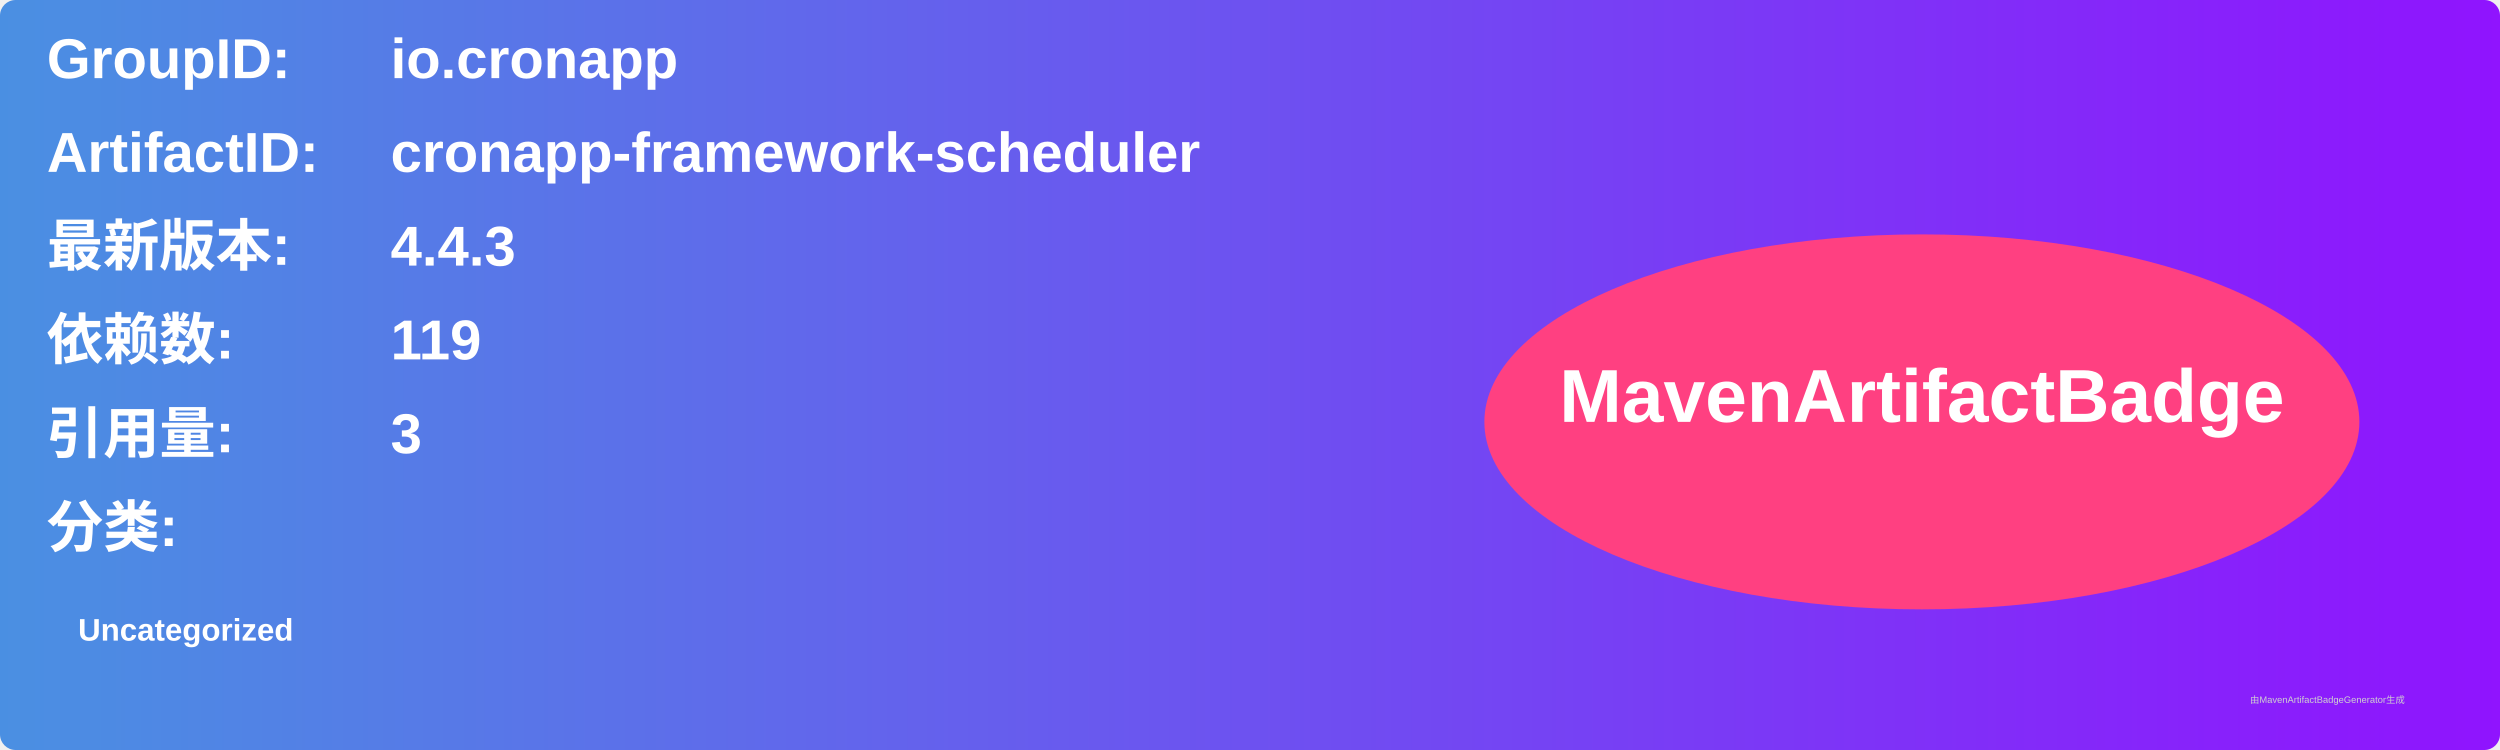
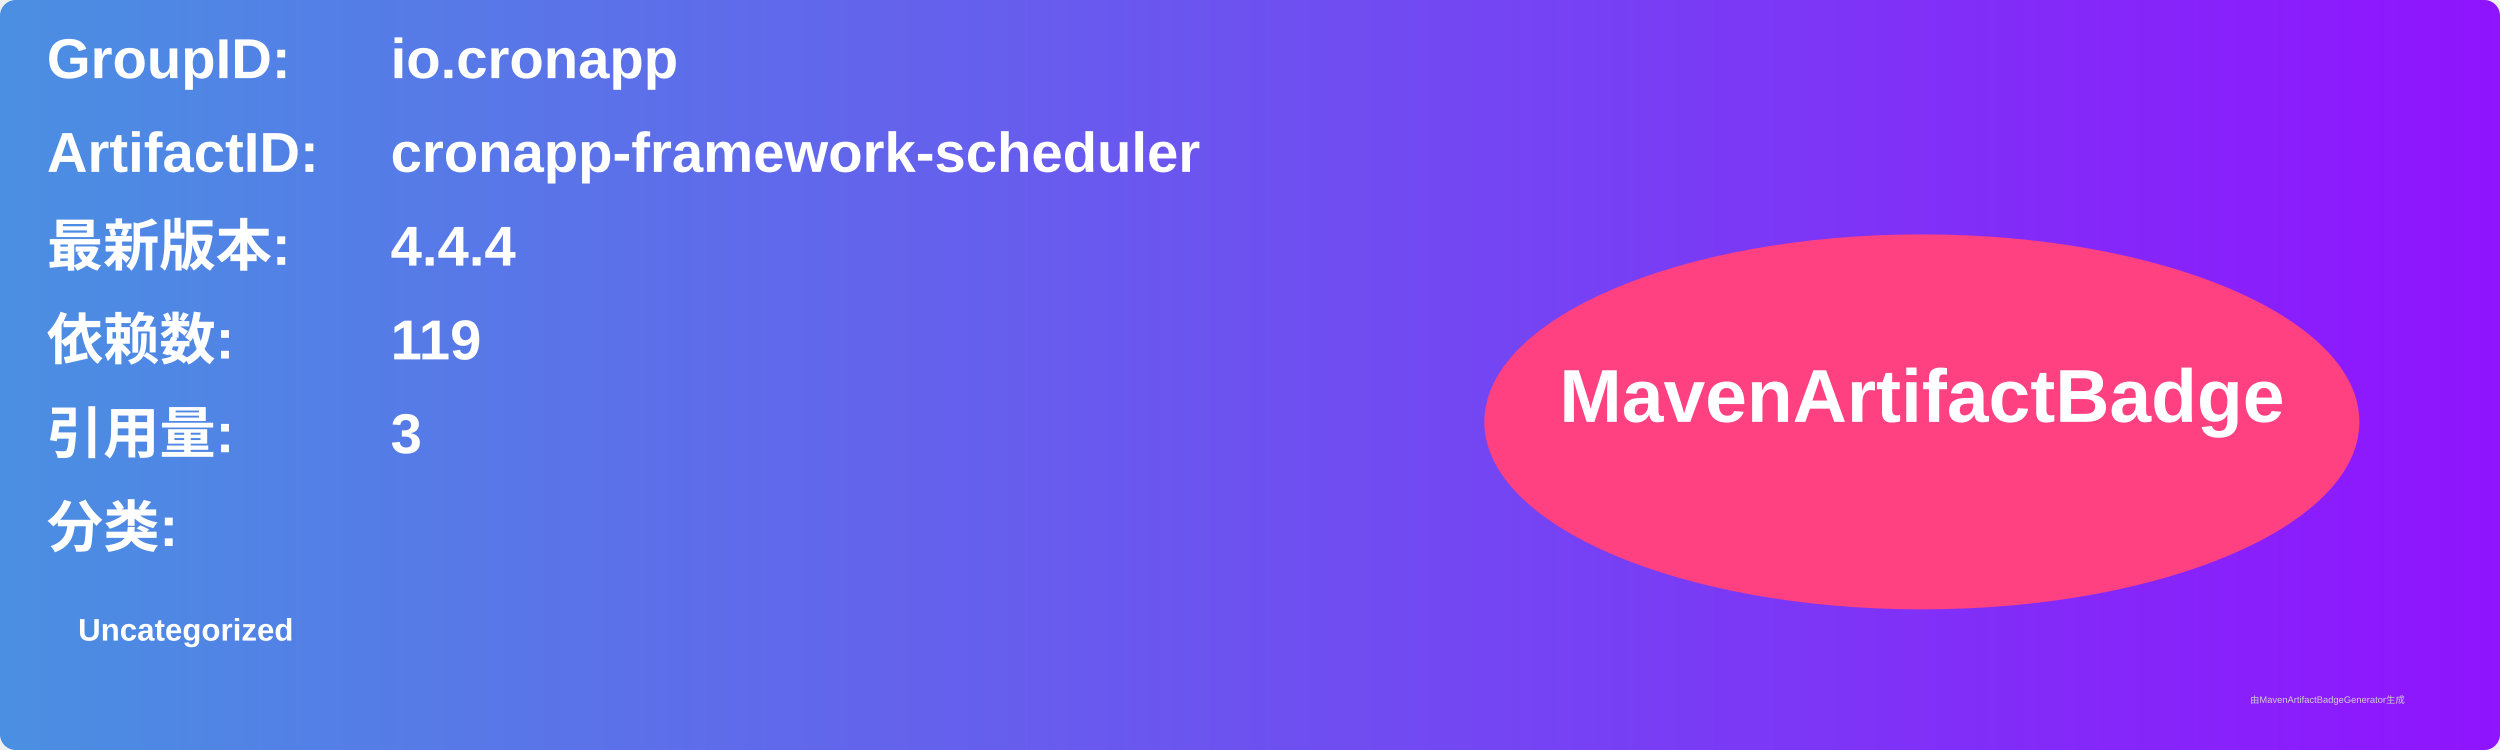
<svg xmlns="http://www.w3.org/2000/svg" width="800" height="240" viewBox="0 0 800 240">
  <linearGradient id="grad" x1="0%" y1="0%" x2="100%" y2="0%">
    <stop offset="0%" stop-color="#4a90e2" />
    <stop offset="100%" stop-color="#9013fe" />
  </linearGradient>
  <rect width="100%" height="100%" rx="5" ry="5" fill="url(#grad)" />
  <g transform="translate(15, 15)">
    <text x="0" y="10" font-family="Arial" font-size="18" fill="white" font-weight="bold" width="260">GroupID:</text>
    <text x="110" y="10" font-family="Arial" font-size="18" fill="white" font-weight="bold" width="460">io.cronapp</text>
    <text x="0" y="40" font-family="Arial" font-size="18" fill="white" font-weight="bold" width="260">ArtifactID:</text>
    <text x="110" y="40" font-family="Arial" font-size="18" fill="white" font-weight="bold" width="460">cronapp-framework-scheduler</text>
    <text x="0" y="70" font-family="Arial" font-size="18" fill="white" font-weight="bold">最新版本:</text>
    <text x="110" y="70" font-family="Arial" font-size="18" fill="white" font-weight="bold">
-       <tspan font-weight="bold">4.4.3</tspan>
+       <tspan font-weight="bold">4.4.4</tspan>
    </text>
    <text x="0" y="100" font-family="Arial" font-size="18" fill="white" font-weight="bold">依赖数: </text>
    <text x="110" y="100" font-family="Arial" font-size="18" fill="white">
      <tspan font-weight="bold">119</tspan>
    </text>
    <text x="0" y="130" font-family="Arial" font-size="18" fill="white" font-weight="bold">引用量: </text>
    <text x="110" y="130" font-family="Arial" font-size="18" fill="white">
      <tspan font-weight="bold">3</tspan>
    </text>
    <text x="0" y="160" font-family="Arial" font-size="18" fill="white" font-weight="bold">分类:</text>
    <text x="10" y="190" font-family="Arial" font-size="10" fill="white">
      <tspan font-weight="bold">Uncategorized</tspan>
    </text>
    <ellipse cx="600" cy="120" rx="140" ry="60" fill="#ff4081" />
    <text x="600" y="120" text-anchor="middle" font-family="Arial" font-size="24" fill="white" font-weight="bold">MavenArtifactBadge</text>
  </g>
  <text x="720" y="225" font-family="Arial" font-size="3" fill="#d0d0d0">由MavenArtifactBadgeGenerator生成</text>
</svg>
